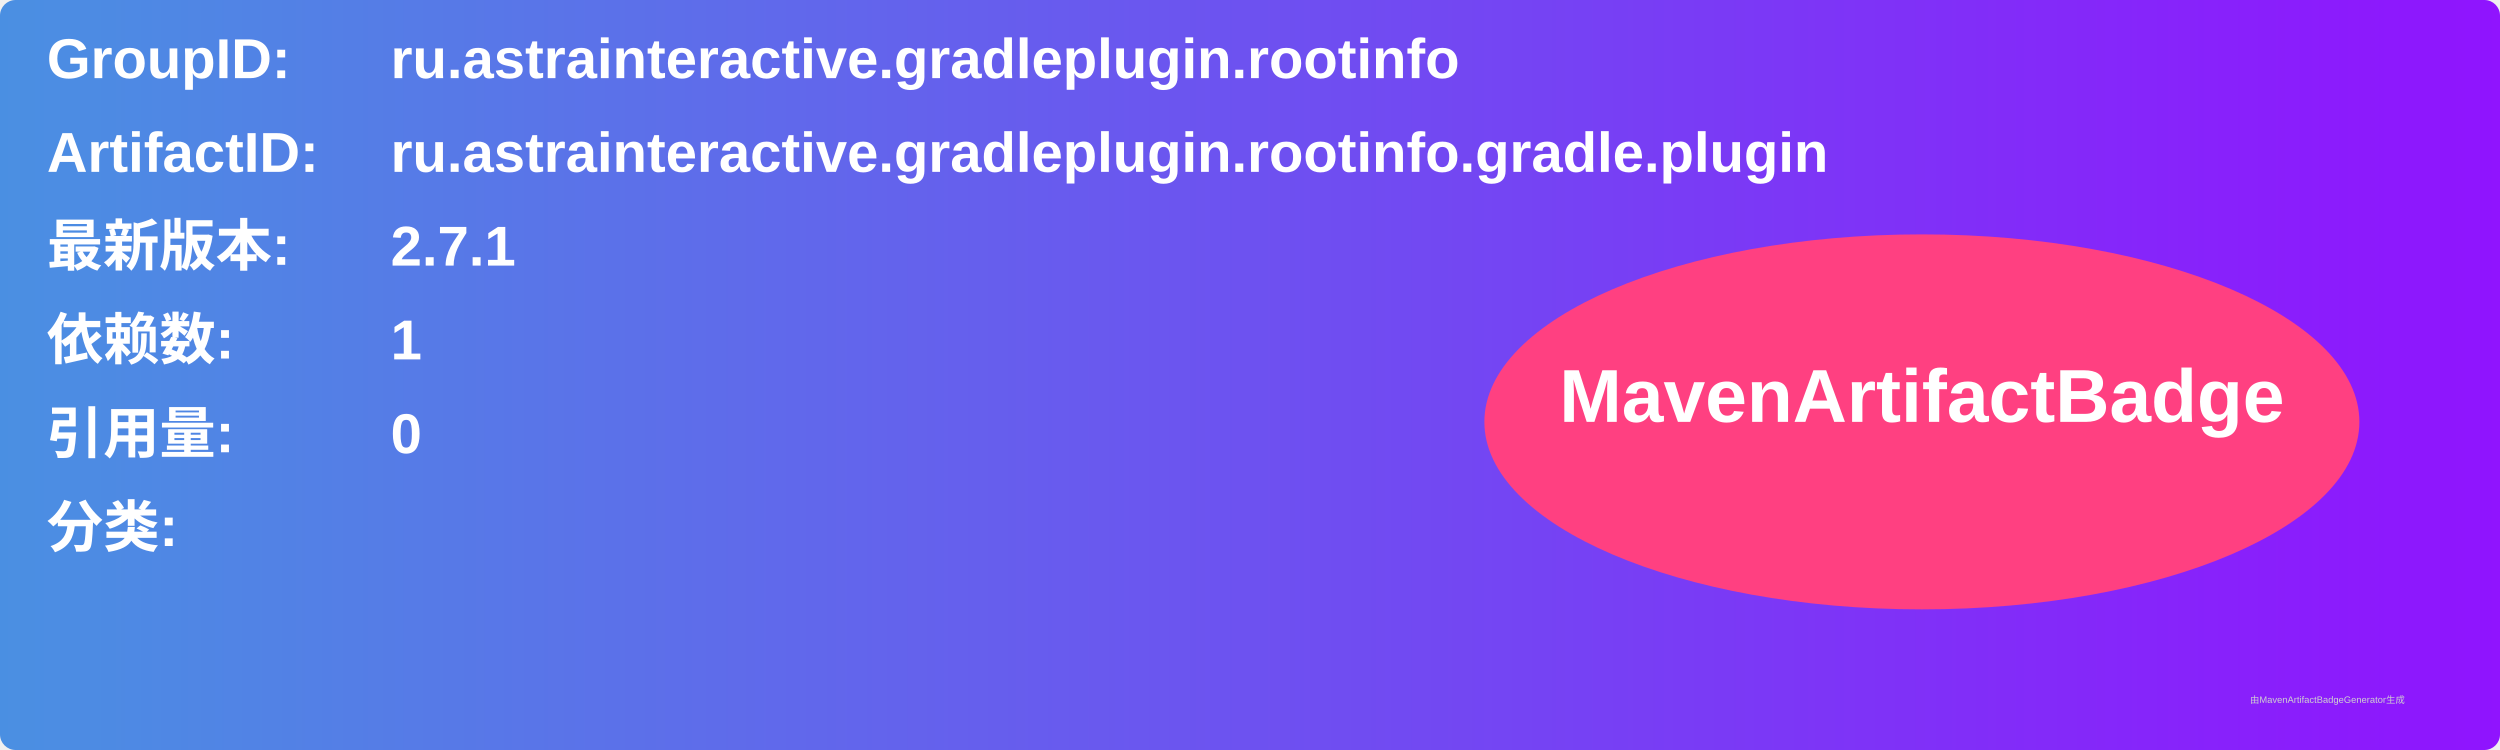
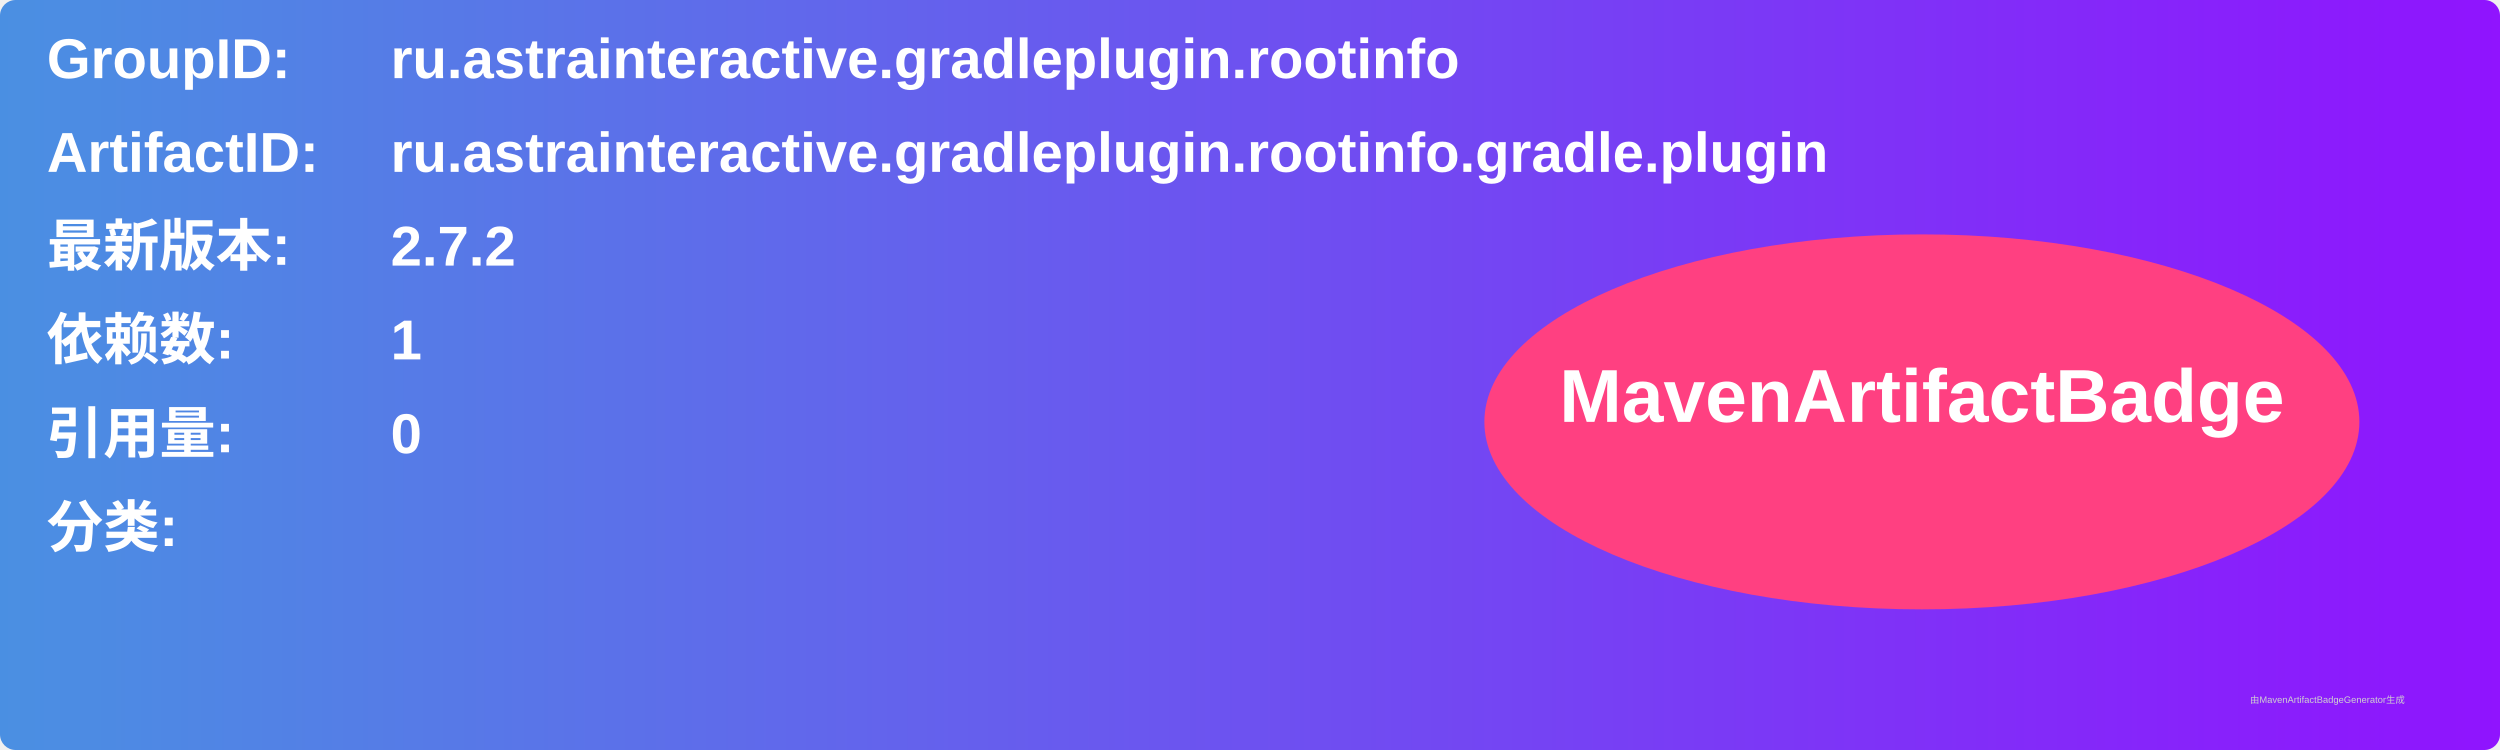
<svg xmlns="http://www.w3.org/2000/svg" width="800" height="240" viewBox="0 0 800 240">
  <linearGradient id="grad" x1="0%" y1="0%" x2="100%" y2="0%">
    <stop offset="0%" stop-color="#4a90e2" />
    <stop offset="100%" stop-color="#9013fe" />
  </linearGradient>
  <rect width="100%" height="100%" rx="5" ry="5" fill="url(#grad)" />
  <g transform="translate(15, 15)">
    <text x="0" y="10" font-family="Arial" font-size="18" fill="white" font-weight="bold" width="260">GroupID:</text>
    <text x="110" y="10" font-family="Arial" font-size="18" fill="white" font-weight="bold" width="460">ru.astrainteractive.gradleplugin.rootinfo</text>
    <text x="0" y="40" font-family="Arial" font-size="18" fill="white" font-weight="bold" width="260">ArtifactID:</text>
    <text x="110" y="40" font-family="Arial" font-size="18" fill="white" font-weight="bold" width="460">ru.astrainteractive.gradleplugin.rootinfo.gradle.plugin</text>
    <text x="0" y="70" font-family="Arial" font-size="18" fill="white" font-weight="bold">最新版本:</text>
    <text x="110" y="70" font-family="Arial" font-size="18" fill="white" font-weight="bold">
-       <tspan font-weight="bold">2.7.1</tspan>
+       <tspan font-weight="bold">2.7.2</tspan>
    </text>
    <text x="0" y="100" font-family="Arial" font-size="18" fill="white" font-weight="bold">依赖数: </text>
    <text x="110" y="100" font-family="Arial" font-size="18" fill="white">
      <tspan font-weight="bold">1</tspan>
    </text>
    <text x="0" y="130" font-family="Arial" font-size="18" fill="white" font-weight="bold">引用量: </text>
    <text x="110" y="130" font-family="Arial" font-size="18" fill="white">
      <tspan font-weight="bold">0</tspan>
    </text>
    <text x="0" y="160" font-family="Arial" font-size="18" fill="white" font-weight="bold">分类:</text>
    <text x="10" y="190" font-family="Arial" font-size="10" fill="white">
      <tspan font-weight="bold" />
    </text>
    <ellipse cx="600" cy="120" rx="140" ry="60" fill="#ff4081" />
    <text x="600" y="120" text-anchor="middle" font-family="Arial" font-size="24" fill="white" font-weight="bold">MavenArtifactBadge</text>
  </g>
  <text x="720" y="225" font-family="Arial" font-size="3" fill="#d0d0d0">由MavenArtifactBadgeGenerator生成</text>
</svg>
